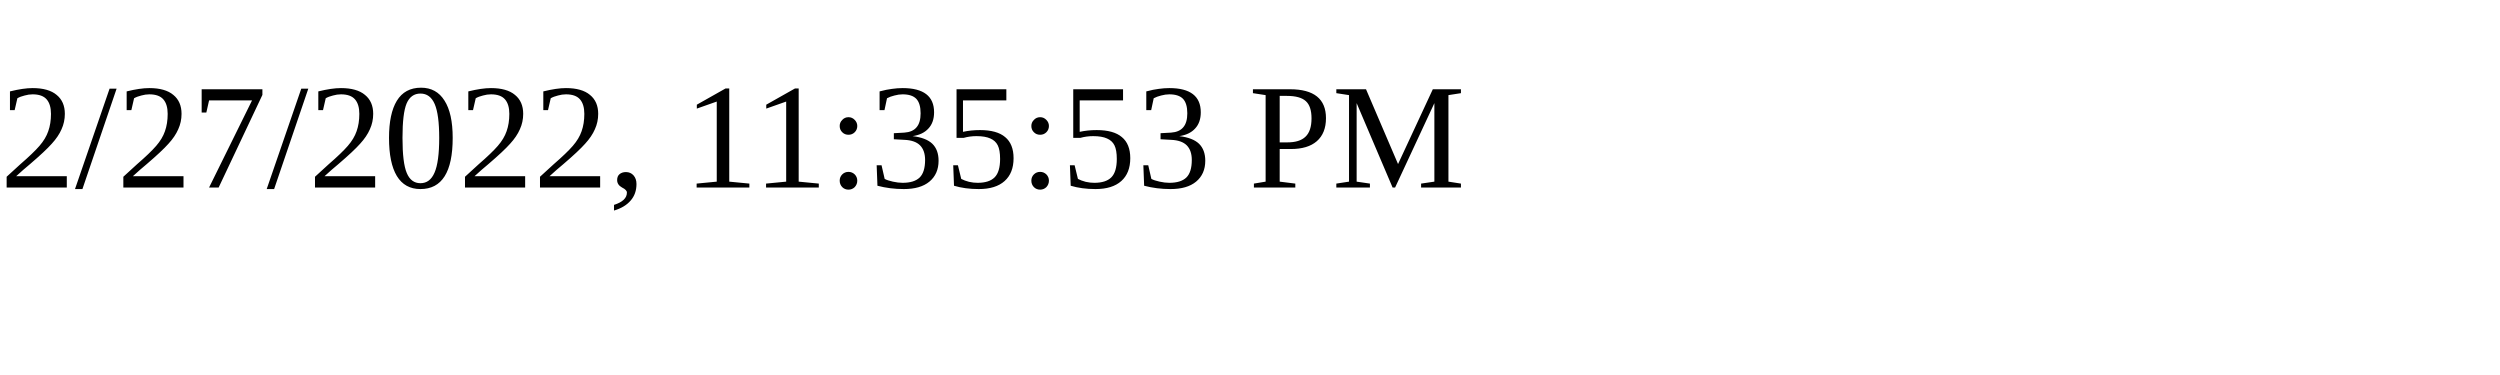
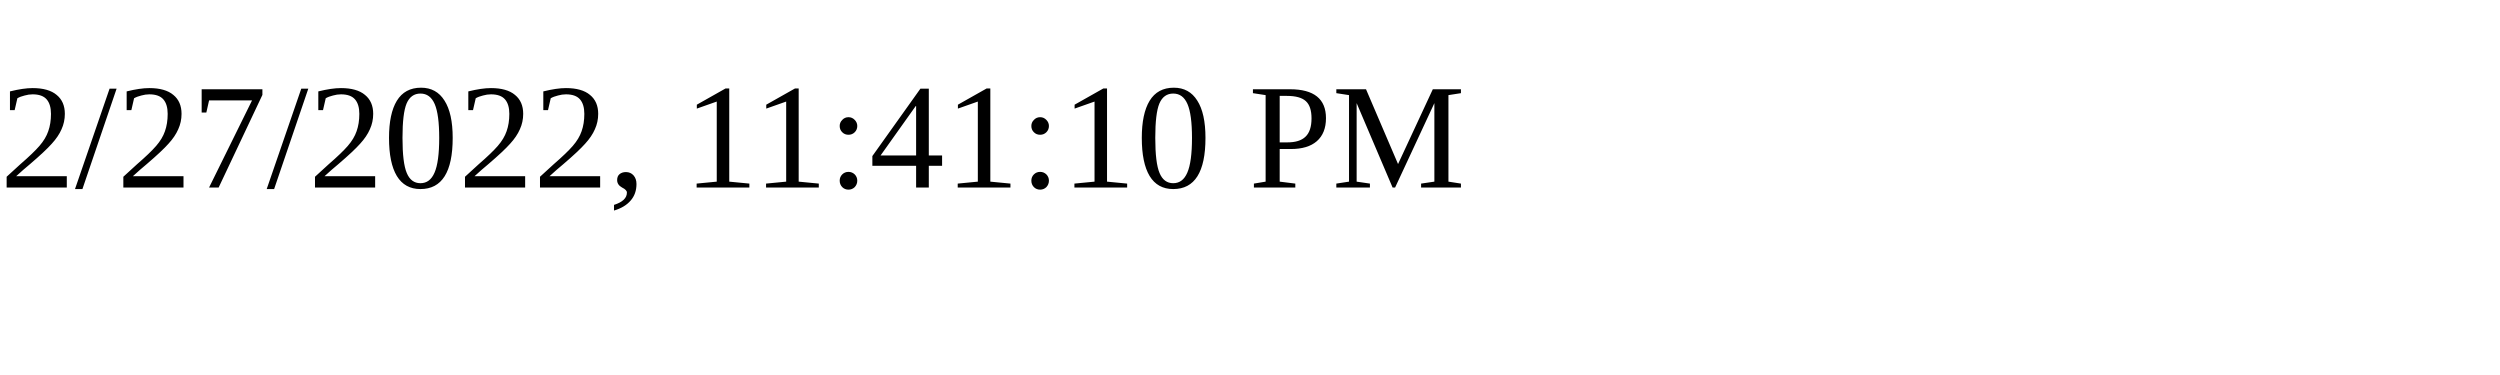
<svg xmlns="http://www.w3.org/2000/svg" height="30" width="200">
-   <text x="0" y="15">2/27/2022, 11:35:53 PM</text>
+   <text x="0" y="15">2/27/2022, 11:41:10 PM</text>
</svg>
